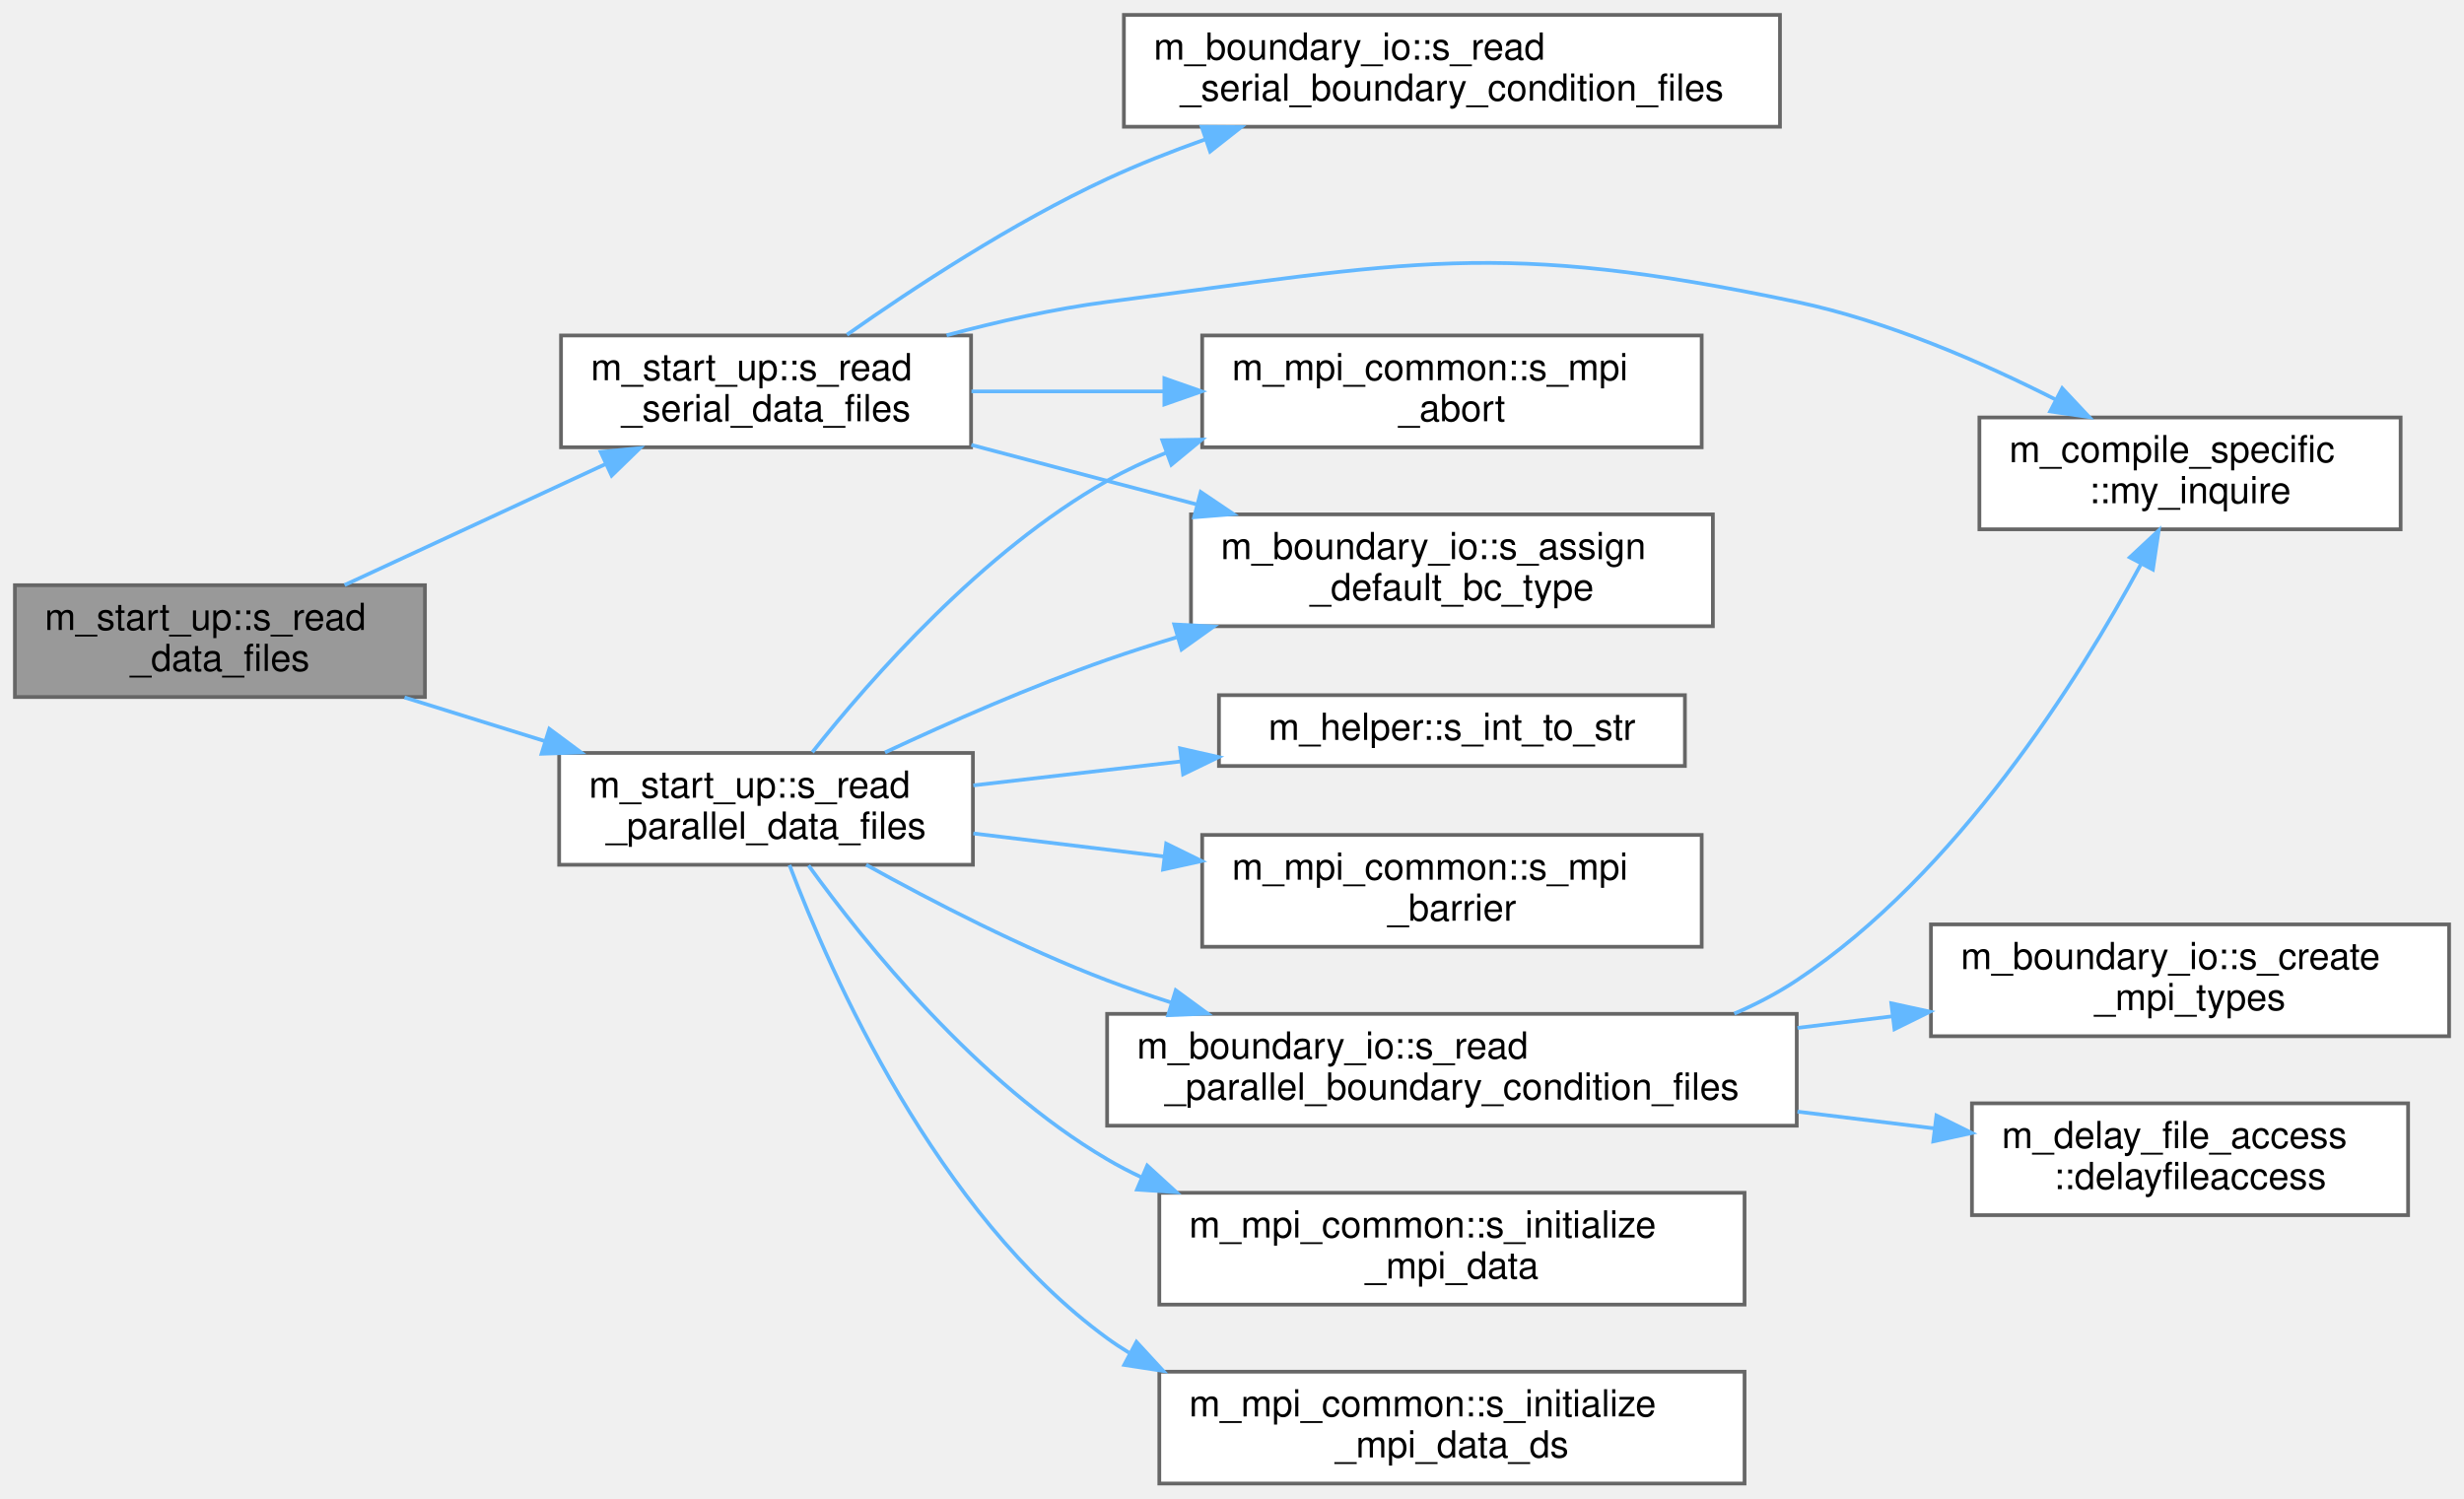
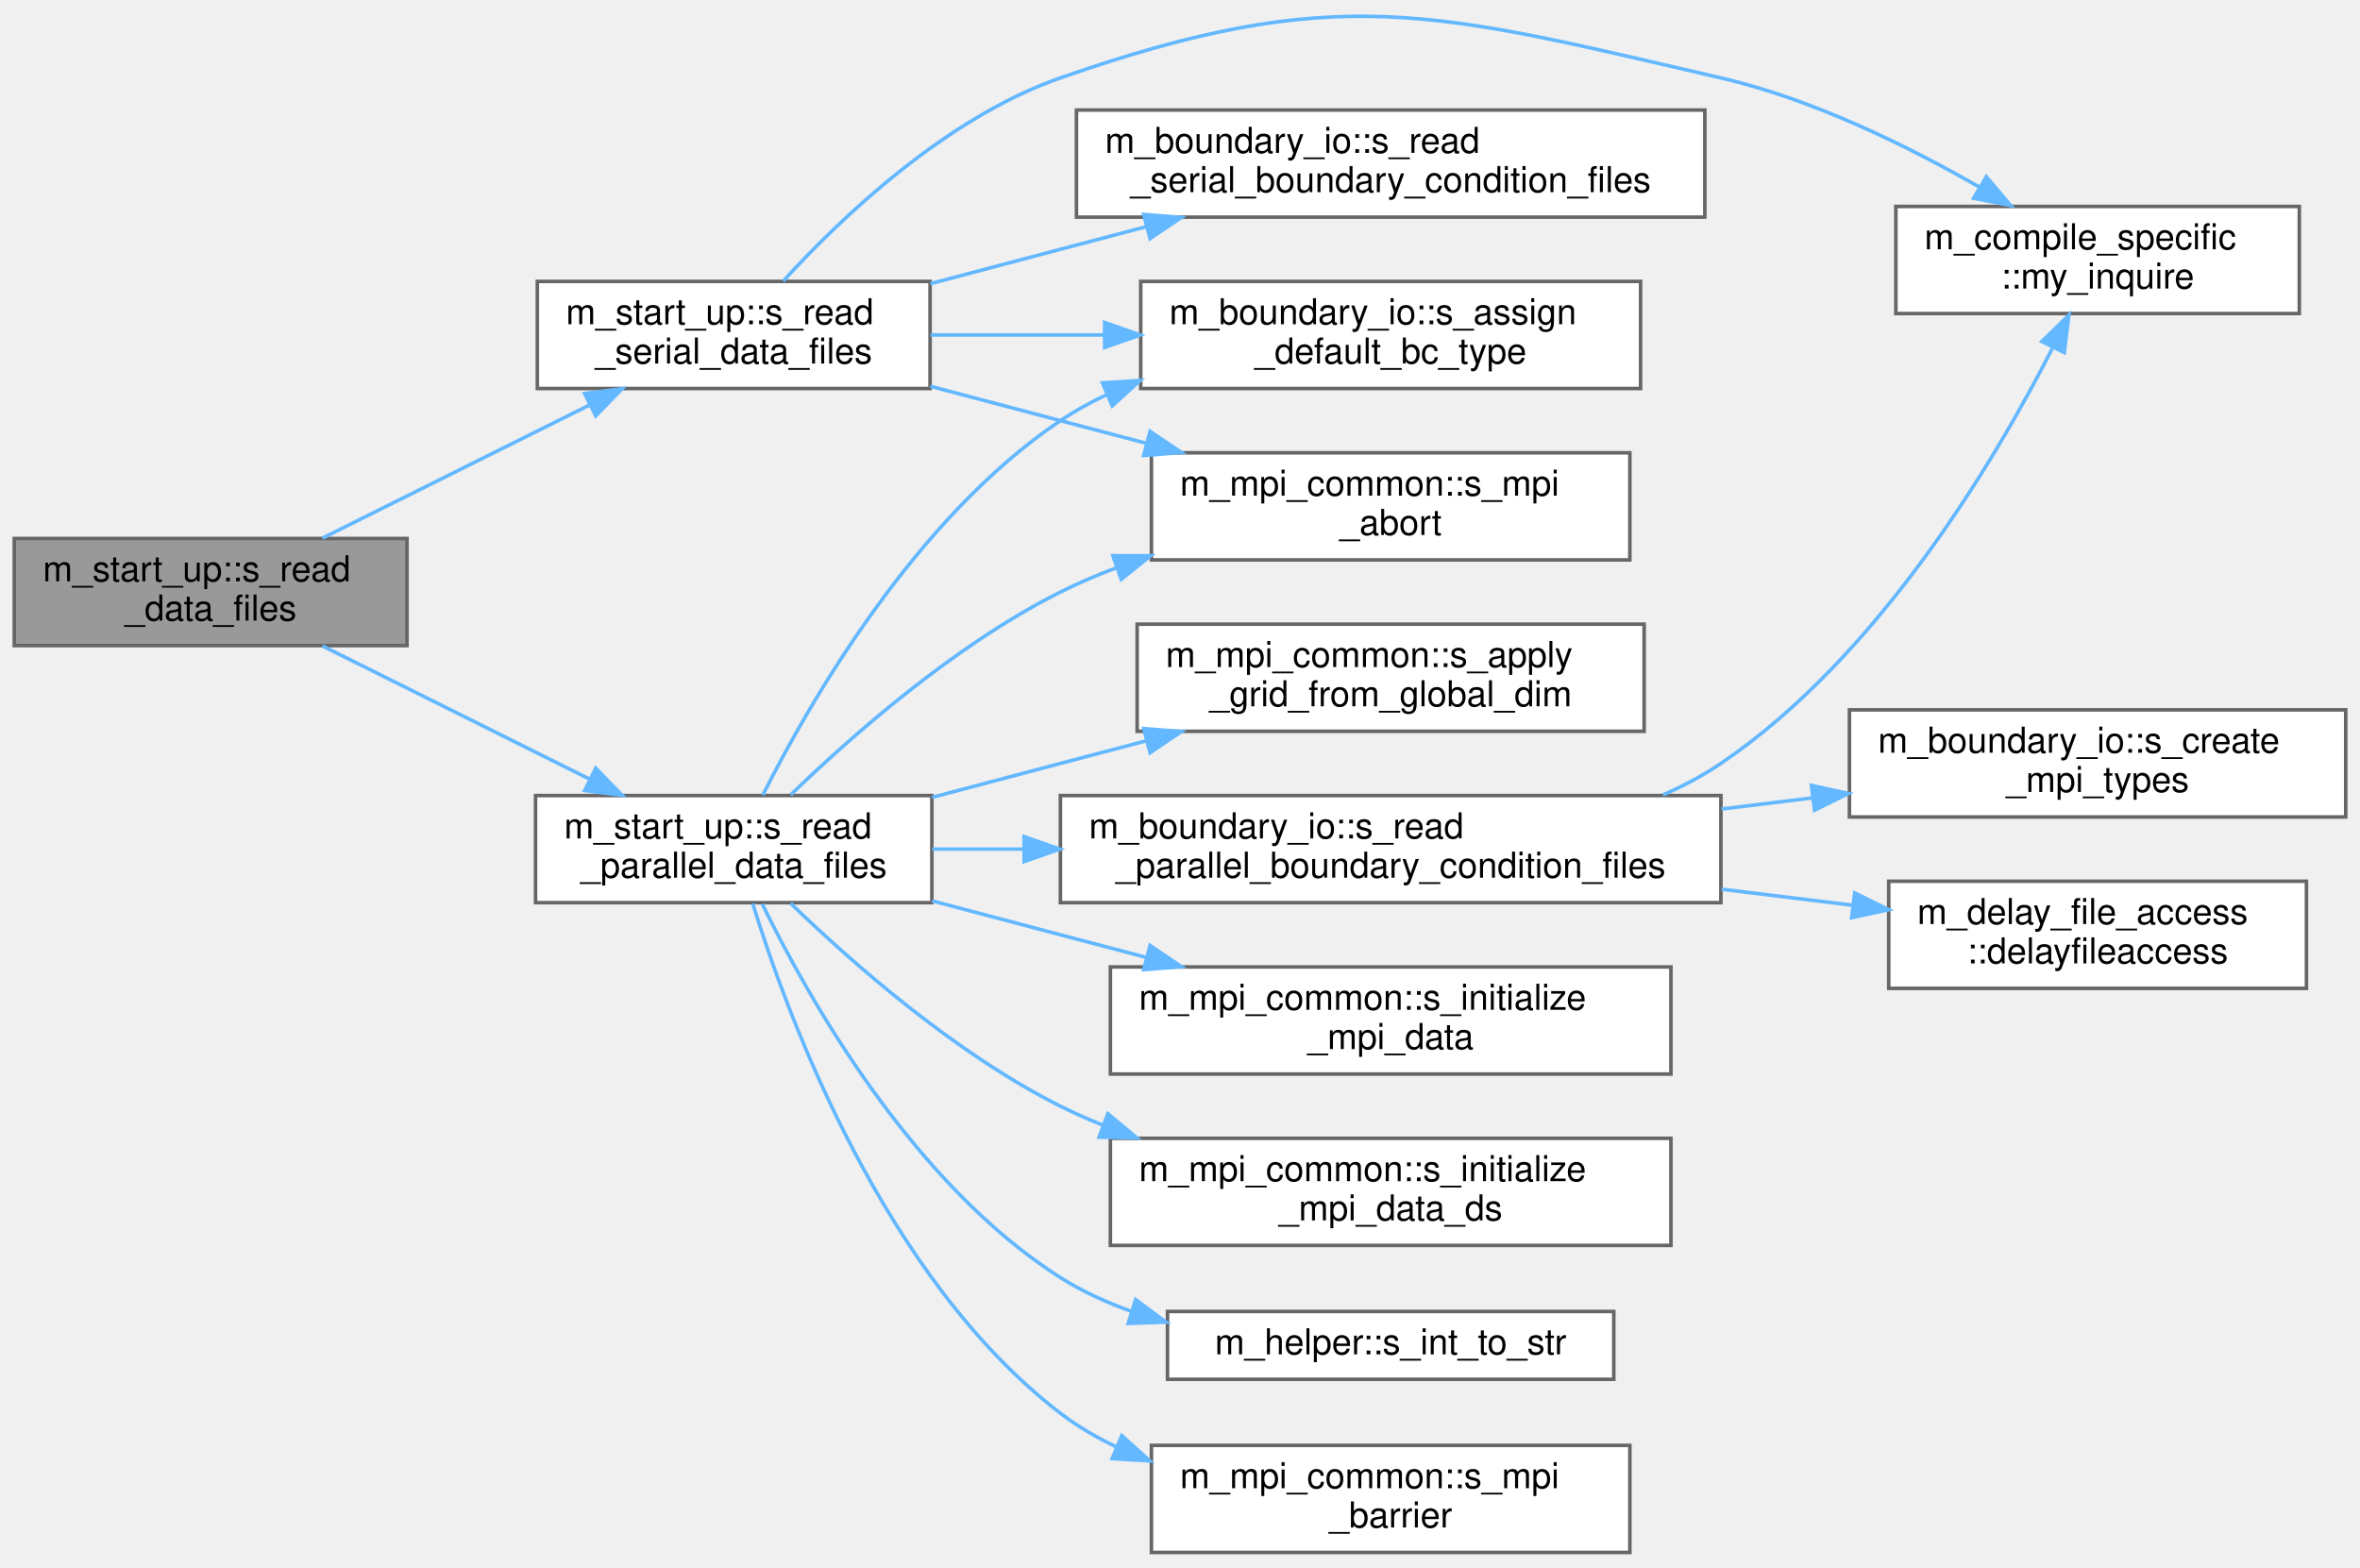
- <svg xmlns="http://www.w3.org/2000/svg" xmlns:xlink="http://www.w3.org/1999/xlink" width="661pt" height="402pt" viewBox="0.00 0.00 661.00 402.00">
-   <g id="graph0" class="graph" transform="scale(1 1) rotate(0) translate(4 398)">
+ <svg xmlns="http://www.w3.org/2000/svg" xmlns:xlink="http://www.w3.org/1999/xlink" width="661pt" height="439pt" viewBox="0.00 0.00 661.00 438.64">
+   <g id="graph0" class="graph" transform="scale(1 1) rotate(0) translate(4 434.64)">
    <g id="Node000001" class="node">
      <g id="a_Node000001">
        <a xlink:title="Read data files. Dispatch subroutine that replaces procedure pointer.">
-           <polygon fill="#999999" stroke="#666666" points="110,-241 0,-241 0,-211 110,-211 110,-241" />
-           <text text-anchor="start" x="8" y="-229" font-family="Helvetica,sans-Serif" font-size="10.00">m_start_up::s_read</text>
-           <text text-anchor="middle" x="55" y="-218" font-family="Helvetica,sans-Serif" font-size="10.00">_data_files</text>
+           <polygon fill="#999999" stroke="#666666" points="110,-284 0,-284 0,-254 110,-254 110,-284" />
+           <text text-anchor="start" x="8" y="-272" font-family="Helvetica,sans-Serif" font-size="10.00">m_start_up::s_read</text>
+           <text text-anchor="middle" x="55" y="-261" font-family="Helvetica,sans-Serif" font-size="10.00">_data_files</text>
        </a>
      </g>
    </g>
    <g id="Node000002" class="node">
      <g id="a_Node000002">
        <a xlink:href="namespacem__start__up.html#a3226ddf0c64cff078579641fda52781d" target="_top" xlink:title="Read parallel initial condition and grid data files via MPI I/O.">
-           <polygon fill="white" stroke="#666666" points="257,-196 146,-196 146,-166 257,-166 257,-196" />
-           <text text-anchor="start" x="154" y="-184" font-family="Helvetica,sans-Serif" font-size="10.00">m_start_up::s_read</text>
-           <text text-anchor="middle" x="201.5" y="-173" font-family="Helvetica,sans-Serif" font-size="10.00">_parallel_data_files</text>
+           <polygon fill="white" stroke="#666666" points="257,-212 146,-212 146,-182 257,-182 257,-212" />
+           <text text-anchor="start" x="154" y="-200" font-family="Helvetica,sans-Serif" font-size="10.00">m_start_up::s_read</text>
+           <text text-anchor="middle" x="201.5" y="-189" font-family="Helvetica,sans-Serif" font-size="10.00">_parallel_data_files</text>
        </a>
      </g>
    </g>
    <g id="edge1_Node000001_Node000002" class="edge">
      <g id="a_edge1_Node000001_Node000002">
        <a xlink:title=" ">
-           <path fill="none" stroke="#63b8ff" d="M104.52,-210.89C116.55,-207.14 129.57,-203.09 142.03,-199.21" />
-           <polygon fill="#63b8ff" stroke="#63b8ff" points="143.36,-202.46 151.86,-196.15 141.28,-195.78 143.36,-202.46" />
-         </a>
-       </g>
-     </g>
-     <g id="Node000013" class="node">
-       <g id="a_Node000013">
+           <path fill="none" stroke="#63b8ff" d="M86.29,-253.91C108.06,-243.06 137.61,-228.33 161.2,-216.58" />
+           <polygon fill="#63b8ff" stroke="#63b8ff" points="162.86,-219.67 170.25,-212.07 159.74,-213.4 162.86,-219.67" />
+         </a>
+       </g>
+     </g>
+     <g id="Node000014" class="node">
+       <g id="a_Node000014">
        <a xlink:href="namespacem__start__up.html#a1bf604b2afd7b81737153114d92e7c80" target="_top" xlink:title="Read serial initial condition and grid data files and compute cell-width distributions.">
-           <polygon fill="white" stroke="#666666" points="256.5,-308 146.5,-308 146.5,-278 256.5,-278 256.5,-308" />
-           <text text-anchor="start" x="154.5" y="-296" font-family="Helvetica,sans-Serif" font-size="10.00">m_start_up::s_read</text>
-           <text text-anchor="middle" x="201.5" y="-285" font-family="Helvetica,sans-Serif" font-size="10.00">_serial_data_files</text>
-         </a>
-       </g>
-     </g>
-     <g id="edge12_Node000001_Node000013" class="edge">
-       <g id="a_edge12_Node000001_Node000013">
-         <a xlink:title=" ">
-           <path fill="none" stroke="#63b8ff" d="M88.43,-241.04C109.11,-250.62 136.11,-263.15 158.43,-273.49" />
-           <polygon fill="#63b8ff" stroke="#63b8ff" points="157.14,-276.75 167.68,-277.78 160.08,-270.4 157.14,-276.75" />
+           <polygon fill="white" stroke="#666666" points="256.5,-356 146.5,-356 146.5,-326 256.5,-326 256.5,-356" />
+           <text text-anchor="start" x="154.5" y="-344" font-family="Helvetica,sans-Serif" font-size="10.00">m_start_up::s_read</text>
+           <text text-anchor="middle" x="201.5" y="-333" font-family="Helvetica,sans-Serif" font-size="10.00">_serial_data_files</text>
+         </a>
+       </g>
+     </g>
+     <g id="edge13_Node000001_Node000014" class="edge">
+       <g id="a_edge13_Node000001_Node000014">
+         <a xlink:title=" ">
+           <path fill="none" stroke="#63b8ff" d="M86.29,-284.09C108.06,-294.94 137.61,-309.67 161.2,-321.42" />
+           <polygon fill="#63b8ff" stroke="#63b8ff" points="159.74,-324.6 170.25,-325.93 162.86,-318.33 159.74,-324.6" />
        </a>
      </g>
    </g>
    <g id="Node000003" class="node">
      <g id="a_Node000003">
-         <a xlink:href="namespacem__boundary__io.html#a54cc36c0c0b8f86ec53db19e98570fc7" target="_top" xlink:title="Initialize the per-cell boundary condition type arrays with the global default BC values.">
-           <polygon fill="white" stroke="#666666" points="455.5,-260 315.5,-260 315.5,-230 455.5,-230 455.5,-260" />
-           <text text-anchor="start" x="323.5" y="-248" font-family="Helvetica,sans-Serif" font-size="10.00">m_boundary_io::s_assign</text>
-           <text text-anchor="middle" x="385.5" y="-237" font-family="Helvetica,sans-Serif" font-size="10.00">_default_bc_type</text>
+         <a xlink:href="namespacem__mpi__common.html#a60205c097faf19c0240af2eb40b28fee" target="_top" xlink:title="Populate the local cell-boundary, cell-center, and cell-width arrays in one direction directly from t...">
+           <polygon fill="white" stroke="#666666" points="456.5,-260 314.5,-260 314.5,-230 456.5,-230 456.5,-260" />
+           <text text-anchor="start" x="322.5" y="-248" font-family="Helvetica,sans-Serif" font-size="10.00">m_mpi_common::s_apply</text>
+           <text text-anchor="middle" x="385.5" y="-237" font-family="Helvetica,sans-Serif" font-size="10.00">_grid_from_global_dim</text>
        </a>
      </g>
    </g>
    <g id="edge2_Node000002_Node000003" class="edge">
      <g id="a_edge2_Node000002_Node000003">
        <a xlink:title=" ">
-           <path fill="none" stroke="#63b8ff" d="M233.42,-196.14C250.68,-204.21 272.73,-213.91 293,-221 299,-223.1 305.28,-225.11 311.62,-227.02" />
-           <polygon fill="#63b8ff" stroke="#63b8ff" points="311.01,-230.48 321.59,-229.92 312.97,-223.76 311.01,-230.48" />
+           <path fill="none" stroke="#63b8ff" d="M257.05,-211.49C268.9,-214.63 281.37,-217.93 293,-221 300.79,-223.05 308.95,-225.2 317.06,-227.33" />
+           <polygon fill="#63b8ff" stroke="#63b8ff" points="316.34,-230.76 326.9,-229.92 318.11,-223.99 316.34,-230.76" />
        </a>
      </g>
    </g>
    <g id="Node000004" class="node">
      <g id="a_Node000004">
-         <a xlink:href="namespacem__mpi__common.html#a2e27b3212956af624c8da826f0c2c529" target="_top" xlink:title="Set up MPI I/O data views and variable pointers for parallel file output.">
-           <polygon fill="white" stroke="#666666" points="464,-78 307,-78 307,-48 464,-48 464,-78" />
-           <text text-anchor="start" x="315" y="-66" font-family="Helvetica,sans-Serif" font-size="10.00">m_mpi_common::s_initialize</text>
-           <text text-anchor="middle" x="385.5" y="-55" font-family="Helvetica,sans-Serif" font-size="10.00">_mpi_data</text>
+         <a xlink:href="namespacem__boundary__io.html#a54cc36c0c0b8f86ec53db19e98570fc7" target="_top" xlink:title="Initialize the per-cell boundary condition type arrays with the global default BC values.">
+           <polygon fill="white" stroke="#666666" points="455.5,-356 315.5,-356 315.5,-326 455.5,-326 455.5,-356" />
+           <text text-anchor="start" x="323.5" y="-344" font-family="Helvetica,sans-Serif" font-size="10.00">m_boundary_io::s_assign</text>
+           <text text-anchor="middle" x="385.5" y="-333" font-family="Helvetica,sans-Serif" font-size="10.00">_default_bc_type</text>
        </a>
      </g>
    </g>
    <g id="edge3_Node000002_Node000004" class="edge">
      <g id="a_edge3_Node000002_Node000004">
        <a xlink:title=" ">
-           <path fill="none" stroke="#63b8ff" d="M212.9,-165.82C228.05,-144.88 258.22,-107.4 293,-87 295.99,-85.24 299.12,-83.61 302.33,-82.1" />
-           <polygon fill="#63b8ff" stroke="#63b8ff" points="303.76,-85.3 311.58,-78.14 301.01,-78.86 303.76,-85.3" />
+           <path fill="none" stroke="#63b8ff" d="M209.64,-212.12C222.55,-237.77 252.25,-289.68 293,-317 297.05,-319.71 301.39,-322.12 305.9,-324.26" />
+           <polygon fill="#63b8ff" stroke="#63b8ff" points="304.78,-327.59 315.36,-328.27 307.52,-321.14 304.78,-327.59" />
        </a>
      </g>
    </g>
    <g id="Node000005" class="node">
      <g id="a_Node000005">
-         <a xlink:href="namespacem__mpi__common.html#a564644bad898d940dc6caea3297bb424" target="_top" xlink:title="Set up MPI I/O data views for downsampled (coarsened) parallel file output.">
-           <polygon fill="white" stroke="#666666" points="464,-30 307,-30 307,0 464,0 464,-30" />
-           <text text-anchor="start" x="315" y="-18" font-family="Helvetica,sans-Serif" font-size="10.00">m_mpi_common::s_initialize</text>
-           <text text-anchor="middle" x="385.5" y="-7" font-family="Helvetica,sans-Serif" font-size="10.00">_mpi_data_ds</text>
+         <a xlink:href="namespacem__mpi__common.html#a2e27b3212956af624c8da826f0c2c529" target="_top" xlink:title="Set up MPI I/O data views and variable pointers for parallel file output.">
+           <polygon fill="white" stroke="#666666" points="464,-164 307,-164 307,-134 464,-134 464,-164" />
+           <text text-anchor="start" x="315" y="-152" font-family="Helvetica,sans-Serif" font-size="10.00">m_mpi_common::s_initialize</text>
+           <text text-anchor="middle" x="385.5" y="-141" font-family="Helvetica,sans-Serif" font-size="10.00">_mpi_data</text>
        </a>
      </g>
    </g>
    <g id="edge4_Node000002_Node000005" class="edge">
      <g id="a_edge4_Node000002_Node000005">
        <a xlink:title=" ">
-           <path fill="none" stroke="#63b8ff" d="M207.79,-165.93C218.83,-136.73 247.17,-72.41 293,-39 294.89,-37.62 296.85,-36.33 298.86,-35.1" />
-           <polygon fill="#63b8ff" stroke="#63b8ff" points="300.87,-38 308.05,-30.21 297.58,-31.82 300.87,-38" />
+           <path fill="none" stroke="#63b8ff" d="M257.05,-182.51C268.9,-179.37 281.37,-176.07 293,-173 300.79,-170.95 308.95,-168.8 317.06,-166.67" />
+           <polygon fill="#63b8ff" stroke="#63b8ff" points="318.11,-170.01 326.9,-164.08 316.34,-163.24 318.11,-170.01" />
        </a>
      </g>
    </g>
    <g id="Node000006" class="node">
      <g id="a_Node000006">
-         <a xlink:href="namespacem__helper.html#afd343d70a36c65cb7be86a183aa594ac" target="_top" xlink:title="Convert an integer to its trimmed string representation.">
-           <polygon fill="white" stroke="#666666" points="448,-211.5 323,-211.5 323,-192.5 448,-192.5 448,-211.5" />
-           <text text-anchor="middle" x="385.5" y="-199.5" font-family="Helvetica,sans-Serif" font-size="10.00">m_helper::s_int_to_str</text>
+         <a xlink:href="namespacem__mpi__common.html#a564644bad898d940dc6caea3297bb424" target="_top" xlink:title="Set up MPI I/O data views for downsampled (coarsened) parallel file output.">
+           <polygon fill="white" stroke="#666666" points="464,-116 307,-116 307,-86 464,-86 464,-116" />
+           <text text-anchor="start" x="315" y="-104" font-family="Helvetica,sans-Serif" font-size="10.00">m_mpi_common::s_initialize</text>
+           <text text-anchor="middle" x="385.5" y="-93" font-family="Helvetica,sans-Serif" font-size="10.00">_mpi_data_ds</text>
        </a>
      </g>
    </g>
    <g id="edge5_Node000002_Node000006" class="edge">
      <g id="a_edge5_Node000002_Node000006">
        <a xlink:title=" ">
-           <path fill="none" stroke="#63b8ff" d="M257.11,-187.3C274.6,-189.32 294.24,-191.59 312.76,-193.72" />
-           <polygon fill="#63b8ff" stroke="#63b8ff" points="312.58,-197.23 322.92,-194.89 313.39,-190.27 312.58,-197.23" />
+           <path fill="none" stroke="#63b8ff" d="M217.45,-181.8C234.35,-165.46 263.38,-139.83 293,-125 296.8,-123.1 300.77,-121.33 304.83,-119.7" />
+           <polygon fill="#63b8ff" stroke="#63b8ff" points="306.29,-122.89 314.44,-116.12 303.84,-116.33 306.29,-122.89" />
        </a>
      </g>
    </g>
    <g id="Node000007" class="node">
      <g id="a_Node000007">
+         <a xlink:href="namespacem__helper.html#afd343d70a36c65cb7be86a183aa594ac" target="_top" xlink:title="Convert an integer to its trimmed string representation.">
+           <polygon fill="white" stroke="#666666" points="448,-67.5 323,-67.5 323,-48.5 448,-48.5 448,-67.5" />
+           <text text-anchor="middle" x="385.5" y="-55.5" font-family="Helvetica,sans-Serif" font-size="10.00">m_helper::s_int_to_str</text>
+         </a>
+       </g>
+     </g>
+     <g id="edge6_Node000002_Node000007" class="edge">
+       <g id="a_edge6_Node000002_Node000007">
+         <a xlink:title=" ">
+           <path fill="none" stroke="#63b8ff" d="M209.49,-181.65C222.18,-155.66 251.56,-103.25 293,-77 299.12,-73.12 305.9,-70.02 312.91,-67.53" />
+           <polygon fill="#63b8ff" stroke="#63b8ff" points="314.07,-70.84 322.58,-64.52 311.99,-64.16 314.07,-70.84" />
+         </a>
+       </g>
+     </g>
+     <g id="Node000008" class="node">
+       <g id="a_Node000008">
        <a xlink:href="namespacem__mpi__common.html#a04cfc0bdb377a0ce2f9fd478e4bb3807" target="_top" xlink:title="The subroutine terminates the MPI execution environment.">
          <polygon fill="white" stroke="#666666" points="452.5,-308 318.5,-308 318.5,-278 452.5,-278 452.5,-308" />
          <text text-anchor="start" x="326.5" y="-296" font-family="Helvetica,sans-Serif" font-size="10.00">m_mpi_common::s_mpi</text>
          <text text-anchor="middle" x="385.5" y="-285" font-family="Helvetica,sans-Serif" font-size="10.00">_abort</text>
        </a>
      </g>
    </g>
-     <g id="edge6_Node000002_Node000007" class="edge">
-       <g id="a_edge6_Node000002_Node000007">
-         <a xlink:title=" ">
-           <path fill="none" stroke="#63b8ff" d="M213.92,-196.19C229.58,-215.95 259.6,-250.15 293,-269 298.04,-271.84 303.42,-274.36 308.96,-276.59" />
-           <polygon fill="#63b8ff" stroke="#63b8ff" points="307.81,-279.89 318.4,-280.06 310.23,-273.32 307.81,-279.89" />
-         </a>
-       </g>
-     </g>
-     <g id="Node000008" class="node">
-       <g id="a_Node000008">
-         <a xlink:href="namespacem__mpi__common.html#a1073fc1fcb6f3b9394606d5c9285e9f0" target="_top" xlink:title="Halts all processes until all have reached barrier.">
-           <polygon fill="white" stroke="#666666" points="452.5,-174 318.5,-174 318.5,-144 452.5,-144 452.5,-174" />
-           <text text-anchor="start" x="326.5" y="-162" font-family="Helvetica,sans-Serif" font-size="10.00">m_mpi_common::s_mpi</text>
-           <text text-anchor="middle" x="385.5" y="-151" font-family="Helvetica,sans-Serif" font-size="10.00">_barrier</text>
-         </a>
-       </g>
-     </g>
    <g id="edge7_Node000002_Node000008" class="edge">
      <g id="a_edge7_Node000002_Node000008">
        <a xlink:title=" ">
-           <path fill="none" stroke="#63b8ff" d="M257.11,-174.4C273.21,-172.45 291.14,-170.29 308.34,-168.21" />
-           <polygon fill="#63b8ff" stroke="#63b8ff" points="308.85,-171.67 318.36,-167 308.01,-164.72 308.85,-171.67" />
+           <path fill="none" stroke="#63b8ff" d="M217.45,-212.2C234.35,-228.54 263.38,-254.17 293,-269 297.96,-271.48 303.2,-273.73 308.56,-275.75" />
+           <polygon fill="#63b8ff" stroke="#63b8ff" points="307.71,-279.17 318.31,-279.17 310.03,-272.56 307.71,-279.17" />
        </a>
      </g>
    </g>
    <g id="Node000009" class="node">
      <g id="a_Node000009">
-         <a xlink:href="namespacem__boundary__io.html#ab6281588667a9843f9e3829c2a68c851" target="_top" xlink:title="Read boundary condition type and buffer data from per-rank parallel files using MPI I/O.">
-           <polygon fill="white" stroke="#666666" points="478,-126 293,-126 293,-96 478,-96 478,-126" />
-           <text text-anchor="start" x="301" y="-114" font-family="Helvetica,sans-Serif" font-size="10.00">m_boundary_io::s_read</text>
-           <text text-anchor="middle" x="385.5" y="-103" font-family="Helvetica,sans-Serif" font-size="10.00">_parallel_boundary_condition_files</text>
+         <a xlink:href="namespacem__mpi__common.html#a1073fc1fcb6f3b9394606d5c9285e9f0" target="_top" xlink:title="Halts all processes until all have reached barrier.">
+           <polygon fill="white" stroke="#666666" points="452.5,-30 318.5,-30 318.5,0 452.5,0 452.5,-30" />
+           <text text-anchor="start" x="326.5" y="-18" font-family="Helvetica,sans-Serif" font-size="10.00">m_mpi_common::s_mpi</text>
+           <text text-anchor="middle" x="385.5" y="-7" font-family="Helvetica,sans-Serif" font-size="10.00">_barrier</text>
        </a>
      </g>
    </g>
    <g id="edge8_Node000002_Node000009" class="edge">
      <g id="a_edge8_Node000002_Node000009">
        <a xlink:title=" ">
-           <path fill="none" stroke="#63b8ff" d="M228.36,-165.99C246.1,-156.15 270.43,-143.58 293,-135 298.51,-132.91 304.27,-130.93 310.1,-129.07" />
-           <polygon fill="#63b8ff" stroke="#63b8ff" points="311.41,-132.33 319.96,-126.07 309.37,-125.64 311.41,-132.33" />
+           <path fill="none" stroke="#63b8ff" d="M206.83,-181.73C216.62,-150.02 243.56,-76.86 293,-39 297.76,-35.35 303.03,-32.26 308.55,-29.63" />
+           <polygon fill="#63b8ff" stroke="#63b8ff" points="310.2,-32.74 318.06,-25.64 307.49,-26.29 310.2,-32.74" />
        </a>
      </g>
    </g>
    <g id="Node000010" class="node">
      <g id="a_Node000010">
-         <a xlink:href="namespacem__delay__file__access.html#a9b90086a2cf6bbb569047c955d2e67fe" target="_top" xlink:title="Introduce a rank-dependent busy-wait delay to stagger parallel file access and reduce I/O contention.">
-           <polygon fill="white" stroke="#666666" points="642,-102 525,-102 525,-72 642,-72 642,-102" />
-           <text text-anchor="start" x="533" y="-90" font-family="Helvetica,sans-Serif" font-size="10.00">m_delay_file_access</text>
-           <text text-anchor="middle" x="583.5" y="-79" font-family="Helvetica,sans-Serif" font-size="10.00">::delayfileaccess</text>
-         </a>
-       </g>
-     </g>
-     <g id="edge9_Node000009_Node000010" class="edge">
-       <g id="a_edge9_Node000009_Node000010">
-         <a xlink:title=" ">
-           <path fill="none" stroke="#63b8ff" d="M478.19,-99.77C490.52,-98.26 502.98,-96.74 514.79,-95.29" />
-           <polygon fill="#63b8ff" stroke="#63b8ff" points="515.48,-98.73 524.98,-94.04 514.63,-91.78 515.48,-98.73" />
+         <a xlink:href="namespacem__boundary__io.html#ab6281588667a9843f9e3829c2a68c851" target="_top" xlink:title="Read boundary condition type and buffer data from per-rank parallel files using MPI I/O.">
+           <polygon fill="white" stroke="#666666" points="478,-212 293,-212 293,-182 478,-182 478,-212" />
+           <text text-anchor="start" x="301" y="-200" font-family="Helvetica,sans-Serif" font-size="10.00">m_boundary_io::s_read</text>
+           <text text-anchor="middle" x="385.5" y="-189" font-family="Helvetica,sans-Serif" font-size="10.00">_parallel_boundary_condition_files</text>
+         </a>
+       </g>
+     </g>
+     <g id="edge9_Node000002_Node000010" class="edge">
+       <g id="a_edge9_Node000002_Node000010">
+         <a xlink:title=" ">
+           <path fill="none" stroke="#63b8ff" d="M257.11,-197C265.32,-197 274.01,-197 282.84,-197" />
+           <polygon fill="#63b8ff" stroke="#63b8ff" points="282.84,-200.5 292.84,-197 282.84,-193.5 282.84,-200.5" />
        </a>
      </g>
    </g>
    <g id="Node000011" class="node">
      <g id="a_Node000011">
-         <a xlink:href="namespacem__compile__specific.html#a9cf8c029e502931415929734c03f340d" target="_top" xlink:title="Inquires on the existence of a directory.">
-           <polygon fill="white" stroke="#666666" points="640,-286 527,-286 527,-256 640,-256 640,-286" />
-           <text text-anchor="start" x="535" y="-274" font-family="Helvetica,sans-Serif" font-size="10.00">m_compile_specific</text>
-           <text text-anchor="middle" x="583.5" y="-263" font-family="Helvetica,sans-Serif" font-size="10.00">::my_inquire</text>
-         </a>
-       </g>
-     </g>
-     <g id="edge10_Node000009_Node000011" class="edge">
-       <g id="a_edge10_Node000009_Node000011">
-         <a xlink:title=" ">
-           <path fill="none" stroke="#63b8ff" d="M461.24,-126.06C467.13,-128.59 472.8,-131.55 478,-135 520.98,-163.53 553.65,-215.73 570.27,-246.5" />
-           <polygon fill="#63b8ff" stroke="#63b8ff" points="567.35,-248.46 575.1,-255.68 573.54,-245.2 567.35,-248.46" />
+         <a xlink:href="namespacem__delay__file__access.html#a9b90086a2cf6bbb569047c955d2e67fe" target="_top" xlink:title="Introduce a rank-dependent busy-wait delay to stagger parallel file access and reduce I/O contention.">
+           <polygon fill="white" stroke="#666666" points="642,-188 525,-188 525,-158 642,-158 642,-188" />
+           <text text-anchor="start" x="533" y="-176" font-family="Helvetica,sans-Serif" font-size="10.00">m_delay_file_access</text>
+           <text text-anchor="middle" x="583.5" y="-165" font-family="Helvetica,sans-Serif" font-size="10.00">::delayfileaccess</text>
+         </a>
+       </g>
+     </g>
+     <g id="edge10_Node000010_Node000011" class="edge">
+       <g id="a_edge10_Node000010_Node000011">
+         <a xlink:title=" ">
+           <path fill="none" stroke="#63b8ff" d="M478.19,-185.77C490.52,-184.26 502.98,-182.74 514.79,-181.29" />
+           <polygon fill="#63b8ff" stroke="#63b8ff" points="515.48,-184.73 524.98,-180.04 514.63,-177.78 515.48,-184.73" />
        </a>
      </g>
    </g>
    <g id="Node000012" class="node">
      <g id="a_Node000012">
+         <a xlink:href="namespacem__compile__specific.html#a9cf8c029e502931415929734c03f340d" target="_top" xlink:title="Inquire on the existence of a directory or file.">
+           <polygon fill="white" stroke="#666666" points="640,-377 527,-377 527,-347 640,-347 640,-377" />
+           <text text-anchor="start" x="535" y="-365" font-family="Helvetica,sans-Serif" font-size="10.00">m_compile_specific</text>
+           <text text-anchor="middle" x="583.5" y="-354" font-family="Helvetica,sans-Serif" font-size="10.00">::my_inquire</text>
+         </a>
+       </g>
+     </g>
+     <g id="edge11_Node000010_Node000012" class="edge">
+       <g id="a_edge11_Node000010_Node000012">
+         <a xlink:title=" ">
+           <path fill="none" stroke="#63b8ff" d="M461.77,-212.17C467.48,-214.67 472.97,-217.6 478,-221 522.14,-250.86 554.75,-305.74 570.97,-337.51" />
+           <polygon fill="#63b8ff" stroke="#63b8ff" points="567.89,-339.17 575.48,-346.57 574.16,-336.06 567.89,-339.17" />
+         </a>
+       </g>
+     </g>
+     <g id="Node000013" class="node">
+       <g id="a_Node000013">
        <a xlink:href="namespacem__boundary__io.html#a74922617e3b2c7a414056d32bc6aa14d" target="_top" xlink:title="Create MPI derived datatypes for boundary condition type arrays and buffer arrays used in parallel I/...">
-           <polygon fill="white" stroke="#666666" points="653,-150 514,-150 514,-120 653,-120 653,-150" />
-           <text text-anchor="start" x="522" y="-138" font-family="Helvetica,sans-Serif" font-size="10.00">m_boundary_io::s_create</text>
-           <text text-anchor="middle" x="583.5" y="-127" font-family="Helvetica,sans-Serif" font-size="10.00">_mpi_types</text>
-         </a>
-       </g>
-     </g>
-     <g id="edge11_Node000009_Node000012" class="edge">
-       <g id="a_edge11_Node000009_Node000012">
-         <a xlink:title=" ">
-           <path fill="none" stroke="#63b8ff" d="M478.19,-122.23C486.69,-123.27 495.25,-124.32 503.62,-125.34" />
-           <polygon fill="#63b8ff" stroke="#63b8ff" points="503.37,-128.84 513.72,-126.58 504.22,-121.89 503.37,-128.84" />
-         </a>
-       </g>
-     </g>
-     <g id="edge14_Node000013_Node000003" class="edge">
-       <g id="a_edge14_Node000013_Node000003">
-         <a xlink:title=" ">
-           <path fill="none" stroke="#63b8ff" d="M256.57,-278.64C268.56,-275.46 281.21,-272.11 293,-269 300.79,-266.95 308.95,-264.8 317.06,-262.67" />
-           <polygon fill="#63b8ff" stroke="#63b8ff" points="318.11,-266.01 326.9,-260.08 316.34,-259.24 318.11,-266.01" />
-         </a>
-       </g>
-     </g>
-     <g id="edge15_Node000013_Node000007" class="edge">
-       <g id="a_edge15_Node000013_Node000007">
-         <a xlink:title=" ">
-           <path fill="none" stroke="#63b8ff" d="M256.61,-293C272.82,-293 290.9,-293 308.25,-293" />
-           <polygon fill="#63b8ff" stroke="#63b8ff" points="308.36,-296.5 318.36,-293 308.36,-289.5 308.36,-296.5" />
-         </a>
-       </g>
-     </g>
-     <g id="edge13_Node000013_Node000011" class="edge">
-       <g id="a_edge13_Node000013_Node000011">
-         <a xlink:title=" ">
-           <path fill="none" stroke="#63b8ff" d="M249.94,-308.05C263.69,-311.74 278.82,-315.15 293,-317 374.53,-327.63 397.54,-333.93 478,-317 502.28,-311.89 527.8,-300.78 547.54,-290.76" />
-           <polygon fill="#63b8ff" stroke="#63b8ff" points="549.21,-293.84 556.46,-286.11 545.98,-287.63 549.21,-293.84" />
-         </a>
-       </g>
-     </g>
-     <g id="Node000014" class="node">
-       <g id="a_Node000014">
+           <polygon fill="white" stroke="#666666" points="653,-236 514,-236 514,-206 653,-206 653,-236" />
+           <text text-anchor="start" x="522" y="-224" font-family="Helvetica,sans-Serif" font-size="10.00">m_boundary_io::s_create</text>
+           <text text-anchor="middle" x="583.5" y="-213" font-family="Helvetica,sans-Serif" font-size="10.00">_mpi_types</text>
+         </a>
+       </g>
+     </g>
+     <g id="edge12_Node000010_Node000013" class="edge">
+       <g id="a_edge12_Node000010_Node000013">
+         <a xlink:title=" ">
+           <path fill="none" stroke="#63b8ff" d="M478.19,-208.23C486.69,-209.27 495.25,-210.32 503.62,-211.34" />
+           <polygon fill="#63b8ff" stroke="#63b8ff" points="503.37,-214.84 513.72,-212.58 504.22,-207.89 503.37,-214.84" />
+         </a>
+       </g>
+     </g>
+     <g id="edge15_Node000014_Node000004" class="edge">
+       <g id="a_edge15_Node000014_Node000004">
+         <a xlink:title=" ">
+           <path fill="none" stroke="#63b8ff" d="M256.61,-341C271.89,-341 288.83,-341 305.25,-341" />
+           <polygon fill="#63b8ff" stroke="#63b8ff" points="305.39,-344.5 315.39,-341 305.39,-337.5 305.39,-344.5" />
+         </a>
+       </g>
+     </g>
+     <g id="edge16_Node000014_Node000008" class="edge">
+       <g id="a_edge16_Node000014_Node000008">
+         <a xlink:title=" ">
+           <path fill="none" stroke="#63b8ff" d="M256.57,-326.64C268.56,-323.46 281.21,-320.11 293,-317 300.79,-314.95 308.95,-312.8 317.06,-310.67" />
+           <polygon fill="#63b8ff" stroke="#63b8ff" points="318.11,-314.01 326.9,-308.08 316.34,-307.24 318.11,-314.01" />
+         </a>
+       </g>
+     </g>
+     <g id="edge14_Node000014_Node000012" class="edge">
+       <g id="a_edge14_Node000014_Node000012">
+         <a xlink:title=" ">
+           <path fill="none" stroke="#63b8ff" d="M215.37,-356.11C231.44,-373.69 260.78,-401.75 293,-413 370.62,-440.11 397.89,-431.51 478,-413 503.76,-407.05 530.5,-393.84 550.49,-382.36" />
+           <polygon fill="#63b8ff" stroke="#63b8ff" points="552.34,-385.34 559.17,-377.24 548.78,-379.31 552.34,-385.34" />
+         </a>
+       </g>
+     </g>
+     <g id="Node000015" class="node">
+       <g id="a_Node000015">
        <a xlink:href="namespacem__boundary__io.html#a6bd453bc00436c7cbb2d823169f9dd10" target="_top" xlink:title="Read boundary condition type and buffer data from serial (unformatted) restart files.">
-           <polygon fill="white" stroke="#666666" points="473.5,-394 297.5,-394 297.5,-364 473.5,-364 473.5,-394" />
-           <text text-anchor="start" x="305.5" y="-382" font-family="Helvetica,sans-Serif" font-size="10.00">m_boundary_io::s_read</text>
-           <text text-anchor="middle" x="385.5" y="-371" font-family="Helvetica,sans-Serif" font-size="10.00">_serial_boundary_condition_files</text>
-         </a>
-       </g>
-     </g>
-     <g id="edge16_Node000013_Node000014" class="edge">
-       <g id="a_edge16_Node000013_Node000014">
-         <a xlink:title=" ">
-           <path fill="none" stroke="#63b8ff" d="M223.2,-308.19C241.01,-320.72 267.74,-338.28 293,-350 301.33,-353.86 310.3,-357.41 319.27,-360.59" />
-           <polygon fill="#63b8ff" stroke="#63b8ff" points="318.37,-363.98 328.96,-363.9 320.63,-357.35 318.37,-363.98" />
+           <polygon fill="white" stroke="#666666" points="473.5,-404 297.5,-404 297.5,-374 473.5,-374 473.5,-404" />
+           <text text-anchor="start" x="305.5" y="-392" font-family="Helvetica,sans-Serif" font-size="10.00">m_boundary_io::s_read</text>
+           <text text-anchor="middle" x="385.5" y="-381" font-family="Helvetica,sans-Serif" font-size="10.00">_serial_boundary_condition_files</text>
+         </a>
+       </g>
+     </g>
+     <g id="edge17_Node000014_Node000015" class="edge">
+       <g id="a_edge17_Node000014_Node000015">
+         <a xlink:title=" ">
+           <path fill="none" stroke="#63b8ff" d="M256.57,-355.36C268.56,-358.54 281.21,-361.89 293,-365 300.79,-367.05 308.95,-369.2 317.06,-371.33" />
+           <polygon fill="#63b8ff" stroke="#63b8ff" points="316.34,-374.76 326.9,-373.92 318.11,-367.99 316.34,-374.76" />
        </a>
      </g>
    </g>
  </g>
</svg>
